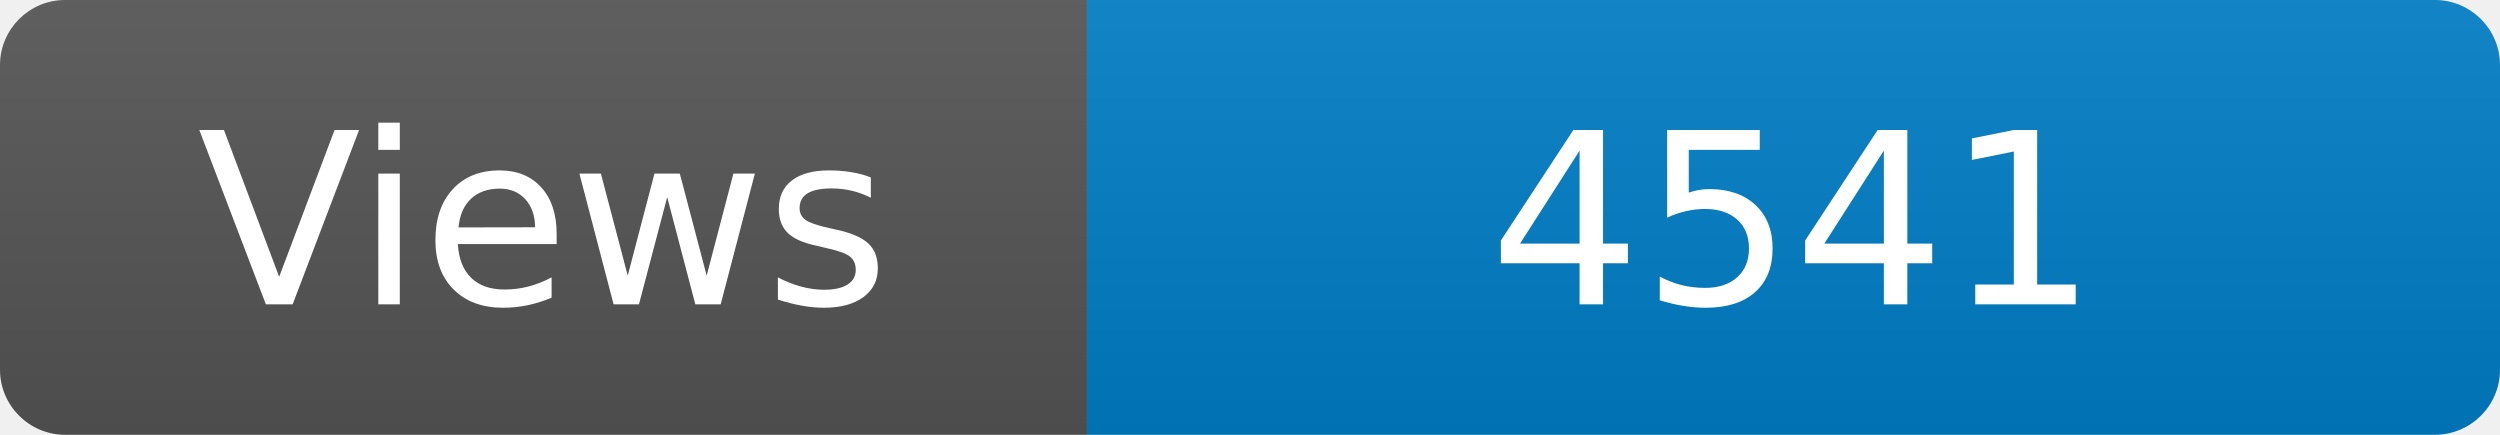
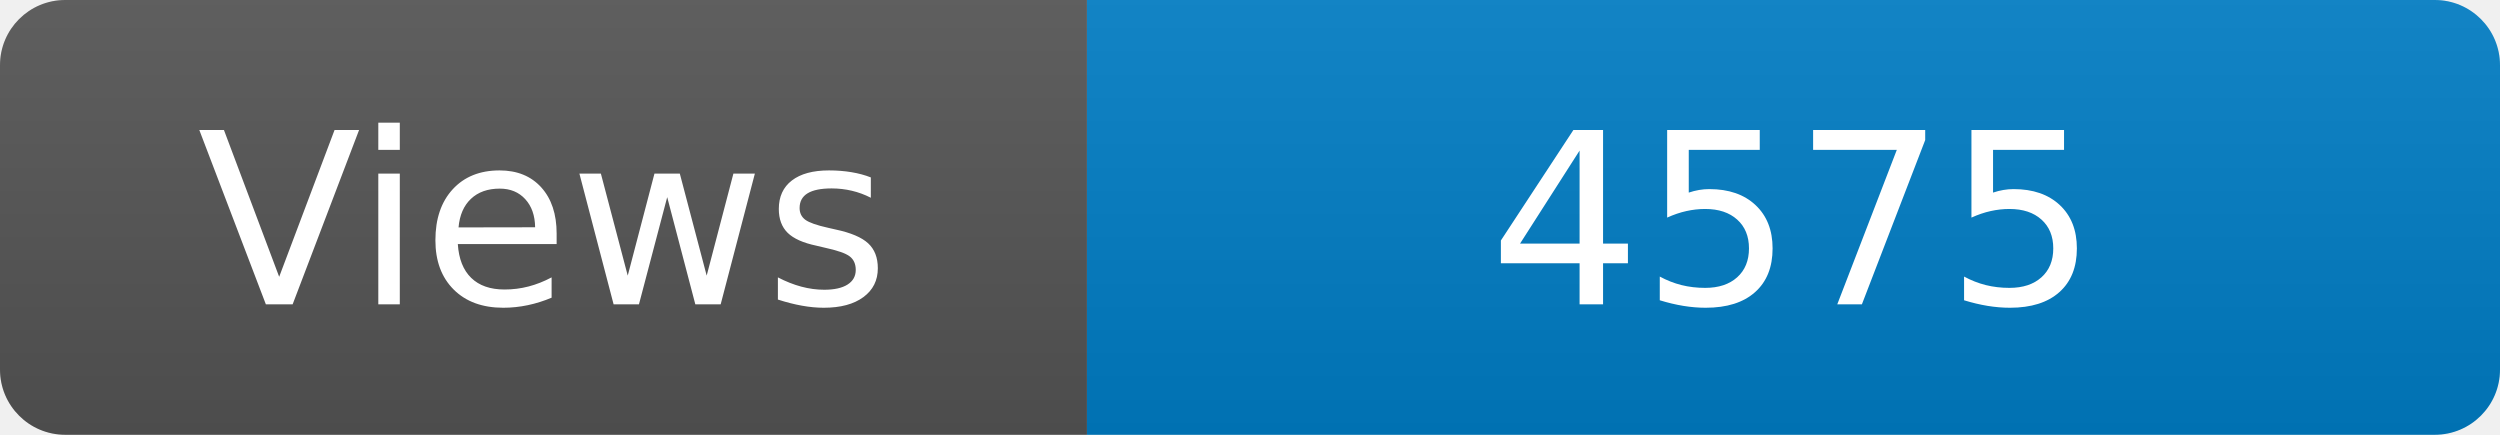
<svg xmlns="http://www.w3.org/2000/svg" width="115" height="20" role="img" aria-label="Maintained?: yes">
  <linearGradient id="s" x2="0" y2="100%">
    <stop offset="0" stop-color="#bbb" stop-opacity=".1" />
    <stop offset="1" stop-opacity=".1" />
  </linearGradient>
  <clipPath id="r">
    <rect width="115" height="20" rx="3" fill="#fff" />
  </clipPath>
  <g clip-path="url(#r)">
    <rect width="50" height="20" fill="#555" />
    <rect x="50" width="160" height="20" fill="#007ec6" />
    <rect width="115" height="20" fill="url(#s)" />
  </g>
  <g fill="#fff" text-anchor="middle" font-family="Verdana,Geneva,DejaVu Sans,sans-serif" font-size="110">
    <text x="250" y="140" transform="scale(.1)" fill="#fff">Views</text>
-     <text x="825" y="140" transform="scale(.1)" fill="#fff">4541</text>
+     <text x="825" y="140" transform="scale(.1)" fill="#fff">4575</text>
  </g>
</svg>
